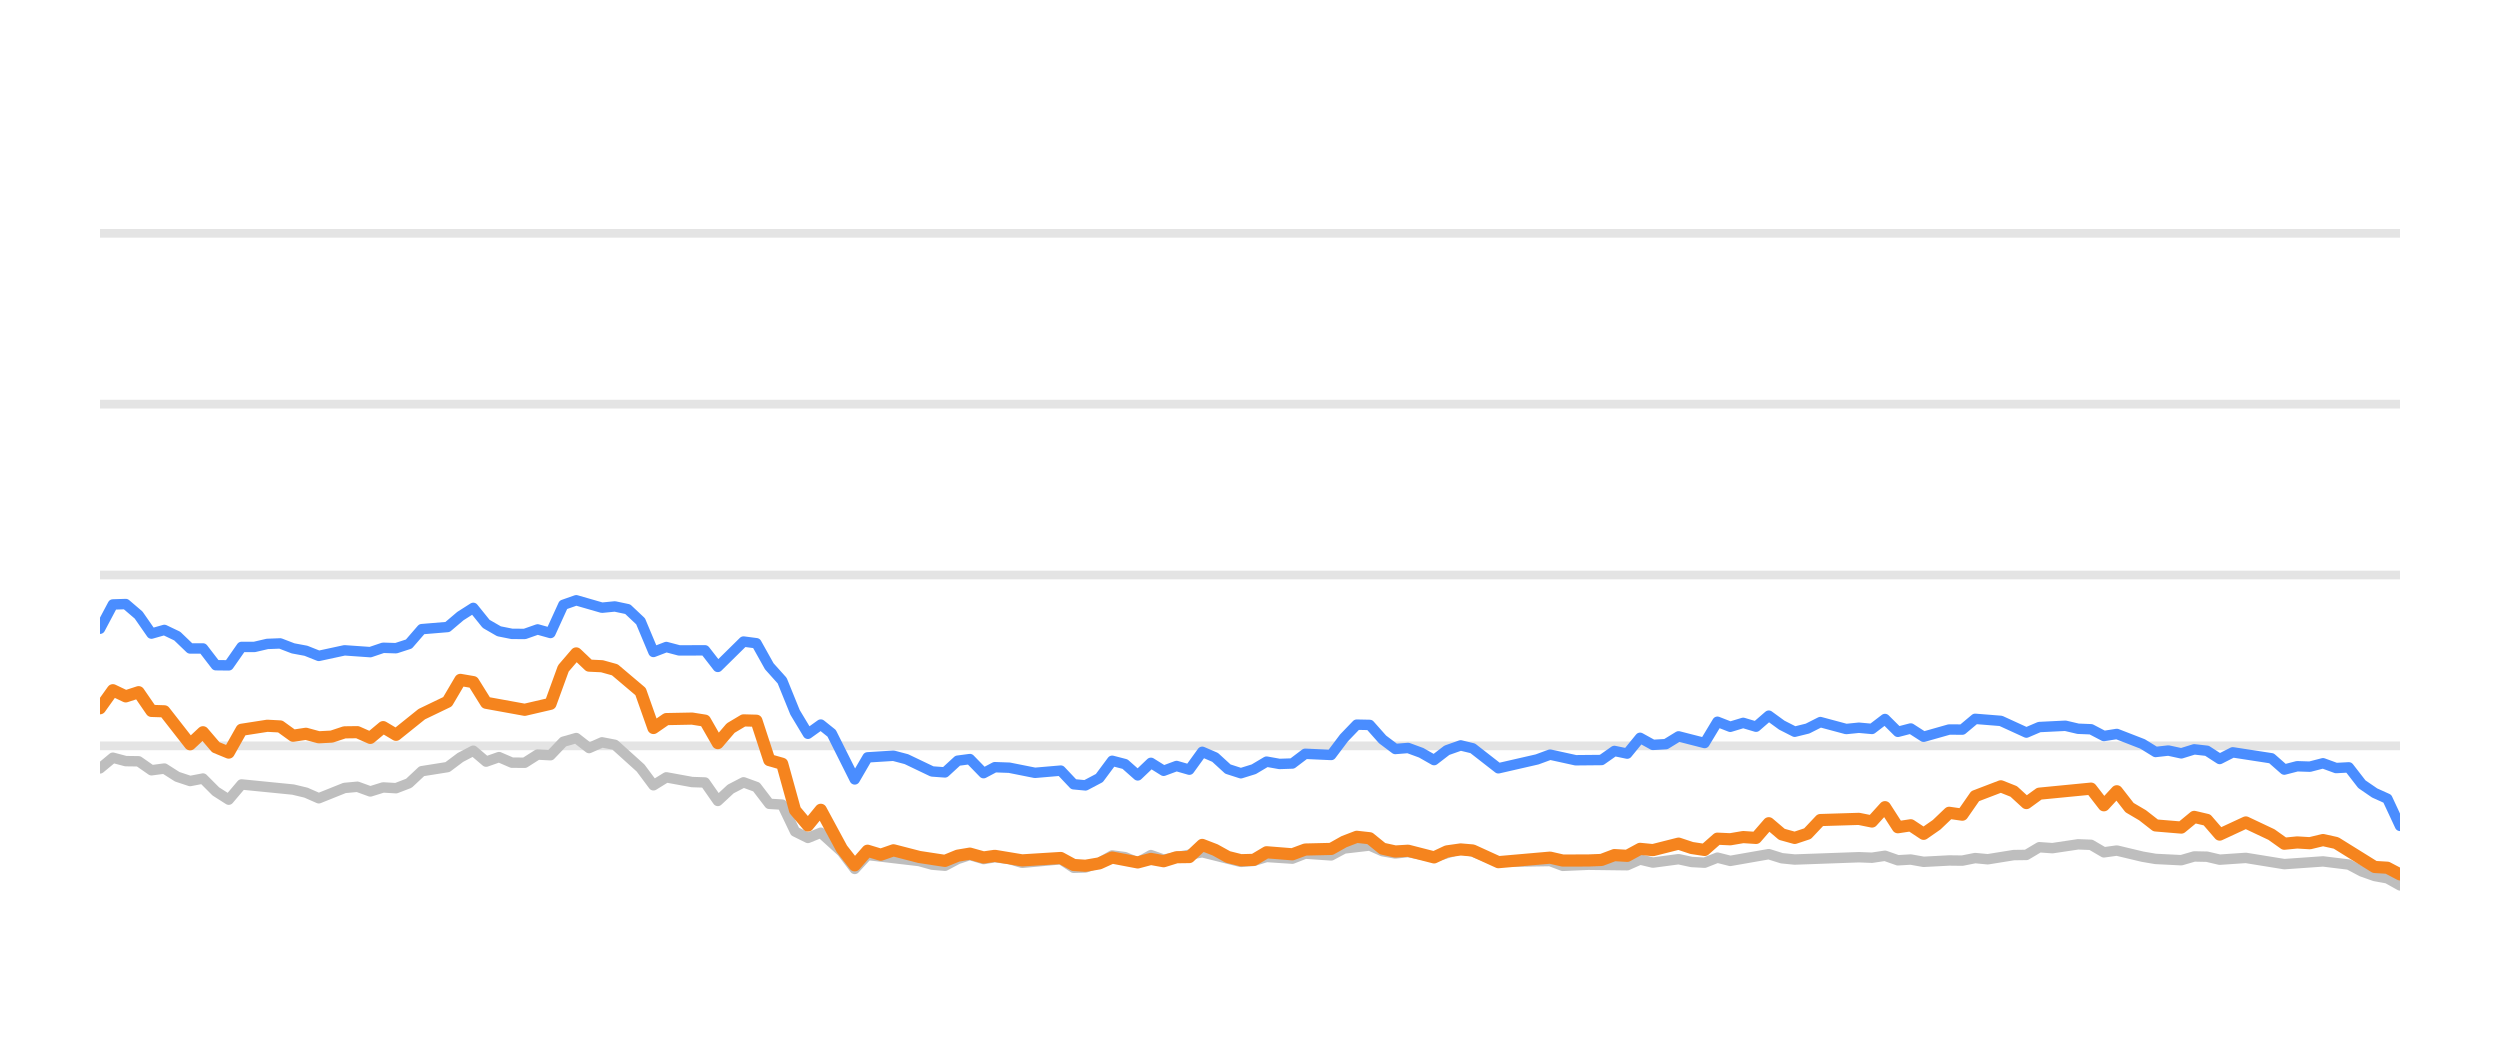
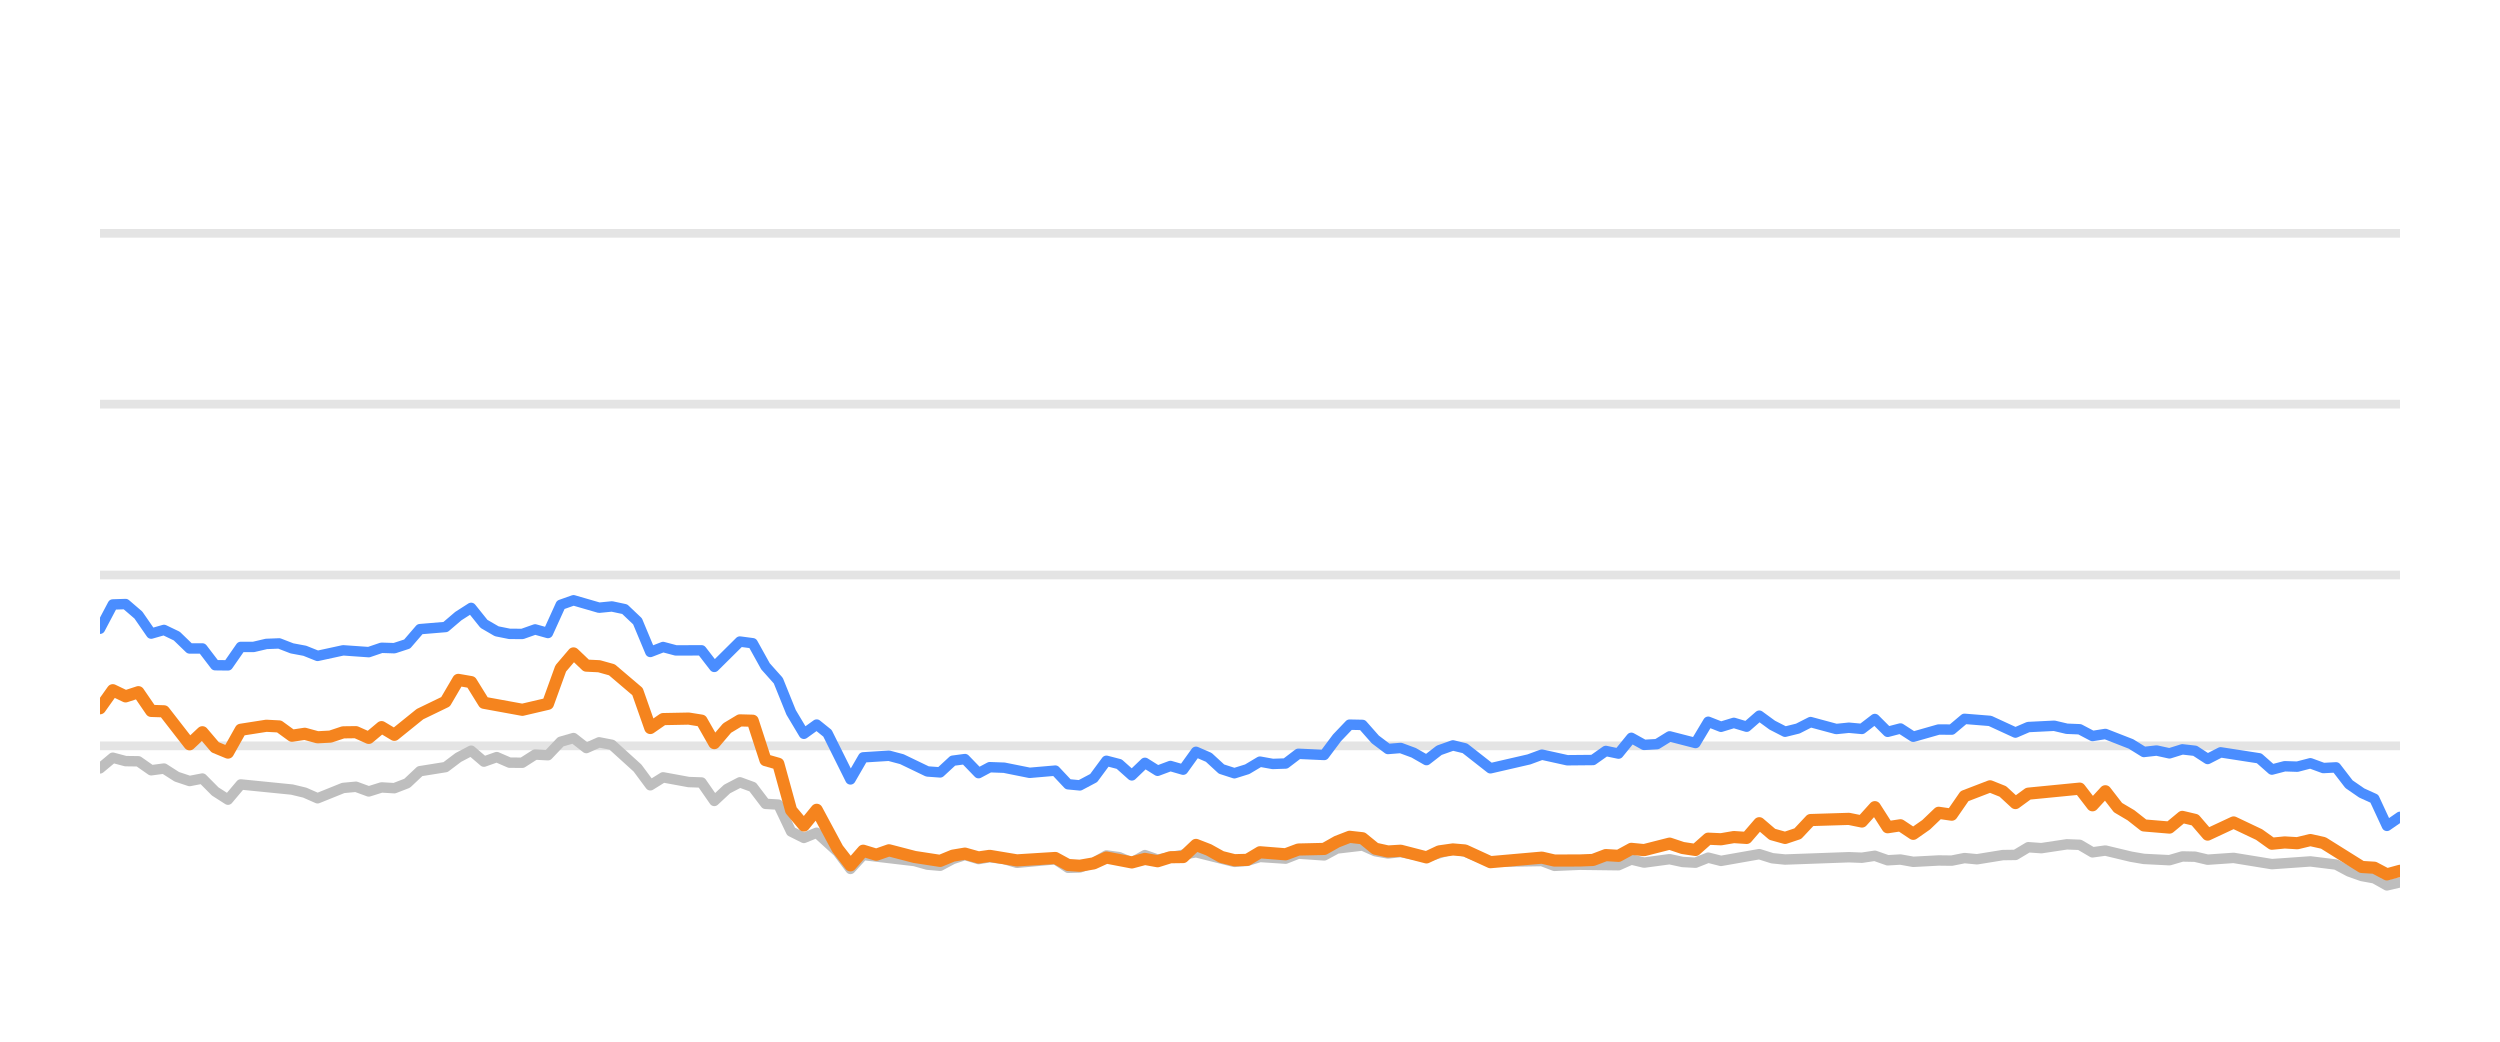
<svg xmlns="http://www.w3.org/2000/svg" width="144pt" height="60pt" viewBox="0 0 144 60" version="1.1">
  <defs>
    <style type="text/css">*{stroke-linejoin: round; stroke-linecap: butt}</style>
  </defs>
  <g id="figure_1">
    <g id="patch_1">
      <path d="M 0 60  L 144 60  L 144 0  L 0 0  L 0 60  z " style="fill: none; opacity: 0" />
    </g>
    <g id="axes_1">
      <g id="patch_2">
        <path d="M 5.76 52.8  L 138.24 52.8  L 138.24 3.6  L 5.76 3.6  L 5.76 52.8  z " style="fill: none" />
      </g>
      <g id="matplotlib.axis_1" />
      <g id="matplotlib.axis_2" />
      <g id="line2d_1">
-         <path d="M 5.76 42.96  L 138.24 42.96  " clip-path="url(#pd82c48098d)" style="fill: none; stroke: #b2b2b2; stroke-opacity: 0.35; stroke-width: 0.5; stroke-linecap: square" />
+         <path d="M 5.76 42.96  L 138.24 42.96  " clip-path="url(#paae78d81cb)" style="fill: none; stroke: #b2b2b2; stroke-opacity: 0.35; stroke-width: 0.5; stroke-linecap: square" />
      </g>
      <g id="line2d_2">
-         <path d="M 5.76 33.12  L 138.24 33.12  " clip-path="url(#pd82c48098d)" style="fill: none; stroke: #b2b2b2; stroke-opacity: 0.35; stroke-width: 0.5; stroke-linecap: square" />
+         <path d="M 5.76 33.12  L 138.24 33.12  " clip-path="url(#paae78d81cb)" style="fill: none; stroke: #b2b2b2; stroke-opacity: 0.35; stroke-width: 0.5; stroke-linecap: square" />
      </g>
      <g id="line2d_3">
-         <path d="M 5.76 23.28  L 138.24 23.28  " clip-path="url(#pd82c48098d)" style="fill: none; stroke: #b2b2b2; stroke-opacity: 0.35; stroke-width: 0.5; stroke-linecap: square" />
+         <path d="M 5.76 23.28  L 138.24 23.28  " clip-path="url(#paae78d81cb)" style="fill: none; stroke: #b2b2b2; stroke-opacity: 0.35; stroke-width: 0.5; stroke-linecap: square" />
      </g>
      <g id="line2d_4">
-         <path d="M 5.76 13.44  L 138.24 13.44  " clip-path="url(#pd82c48098d)" style="fill: none; stroke: #b2b2b2; stroke-opacity: 0.35; stroke-width: 0.5; stroke-linecap: square" />
+         <path d="M 5.76 13.44  L 138.24 13.44  " clip-path="url(#paae78d81cb)" style="fill: none; stroke: #b2b2b2; stroke-opacity: 0.35; stroke-width: 0.5; stroke-linecap: square" />
      </g>
      <g id="line2d_5">
-         <path d="M 5.76 44.259  L 6.501 43.644  L 7.243 43.841  L 7.984 43.851  L 8.725 44.367  L 9.467 44.269  L 10.208 44.741  L 10.95 44.987  L 11.691 44.844  L 12.432 45.587  L 13.174 46.06  L 13.915 45.184  L 16.881 45.479  L 17.622 45.656  L 18.363 45.981  L 19.846 45.386  L 20.587 45.317  L 21.329 45.587  L 22.07 45.356  L 22.812 45.4  L 23.553 45.115  L 24.294 44.421  L 25.777 44.185  L 26.518 43.629  L 27.26 43.24  L 28.001 43.87  L 28.743 43.609  L 29.484 43.929  L 30.225 43.934  L 30.967 43.462  L 31.708 43.501  L 32.449 42.724  L 33.191 42.512  L 33.932 43.088  L 34.674 42.758  L 35.415 42.901  L 36.898 44.239  L 37.639 45.233  L 38.38 44.775  L 39.863 45.046  L 40.605 45.071  L 41.346 46.133  L 42.087 45.445  L 42.829 45.061  L 43.57 45.331  L 44.311 46.301  L 45.053 46.345  L 45.794 47.895  L 46.536 48.264  L 47.277 47.964  L 48.492 49.066  L 49.233 50.05  L 49.971 49.248  L 52.95 49.597  L 53.689 49.804  L 54.43 49.868  L 55.163 49.479  L 55.865 49.248  L 56.654 49.484  L 57.302 49.376  L 58.135 49.479  L 58.876 49.7  L 61.1 49.494  L 61.843 49.986  L 62.522 49.966  L 63.323 49.7  L 64.061 49.272  L 64.801 49.371  L 65.534 49.681  L 66.292 49.253  L 67.026 49.513  L 69.249 49.09  L 71.474 49.646  L 72.218 49.587  L 72.955 49.361  L 74.44 49.459  L 75.18 49.169  L 76.676 49.272  L 77.419 48.874  L 78.895 48.702  L 79.636 49.031  L 80.37 49.159  L 81.108 49.08  L 82.603 49.366  L 84.134 48.908  L 84.829 49.051  L 86.306 49.646  L 89.285 49.597  L 90.017 49.873  L 91.494 49.809  L 93.727 49.838  L 94.469 49.509  L 95.208 49.686  L 96.686 49.489  L 97.441 49.651  L 98.186 49.691  L 98.923 49.4  L 99.664 49.587  L 101.881 49.199  L 102.632 49.435  L 103.376 49.509  L 107.073 49.376  L 107.826 49.405  L 108.575 49.292  L 109.318 49.553  L 110.058 49.509  L 110.8 49.641  L 112.272 49.563  L 113.029 49.572  L 113.77 49.425  L 114.495 49.494  L 115.991 49.253  L 116.72 49.243  L 117.464 48.8  L 118.22 48.854  L 119.698 48.633  L 120.443 48.662  L 121.184 49.095  L 121.929 48.992  L 123.413 49.346  L 124.162 49.474  L 125.642 49.548  L 126.388 49.331  L 127.123 49.346  L 127.854 49.518  L 129.359 49.415  L 131.577 49.774  L 133.806 49.617  L 135.292 49.799  L 136.042 50.197  L 136.781 50.458  L 137.51 50.591  L 138.24 50.999  L 138.24 50.999  " clip-path="url(#pd82c48098d)" style="fill: none; stroke: #bebebe; stroke-width: 0.6; stroke-linecap: round" />
+         <path d="M 5.76 44.259  L 6.497 43.644  L 7.234 43.841  L 7.971 43.851  L 8.709 44.367  L 9.446 44.269  L 10.183 44.741  L 10.92 44.987  L 11.657 44.844  L 12.394 45.587  L 13.132 46.06  L 13.869 45.184  L 16.817 45.479  L 17.555 45.656  L 18.292 45.981  L 19.766 45.386  L 20.503 45.317  L 21.24 45.587  L 21.978 45.356  L 22.715 45.4  L 23.452 45.115  L 24.189 44.421  L 25.663 44.185  L 26.4 43.629  L 27.138 43.24  L 27.875 43.87  L 28.612 43.609  L 29.349 43.929  L 30.086 43.934  L 30.823 43.462  L 31.561 43.501  L 32.298 42.724  L 33.035 42.512  L 33.772 43.088  L 34.509 42.758  L 35.246 42.901  L 36.721 44.239  L 37.458 45.233  L 38.195 44.775  L 39.669 45.046  L 40.407 45.071  L 41.144 46.133  L 41.881 45.445  L 42.618 45.061  L 43.355 45.331  L 44.092 46.301  L 44.83 46.345  L 45.567 47.895  L 46.304 48.264  L 47.041 47.964  L 48.249 49.066  L 48.986 50.05  L 49.72 49.248  L 52.682 49.597  L 53.417 49.804  L 54.153 49.868  L 54.882 49.479  L 55.58 49.248  L 56.364 49.484  L 57.009 49.376  L 57.838 49.479  L 58.574 49.7  L 60.785 49.494  L 61.524 49.986  L 62.199 49.966  L 62.996 49.7  L 63.73 49.272  L 64.466 49.371  L 65.194 49.681  L 65.948 49.253  L 66.678 49.513  L 68.888 49.09  L 71.101 49.646  L 71.84 49.587  L 72.573 49.361  L 74.05 49.459  L 74.785 49.169  L 76.273 49.272  L 77.012 48.874  L 78.479 48.702  L 79.216 49.031  L 79.946 49.159  L 80.679 49.08  L 82.166 49.366  L 83.689 48.908  L 84.38 49.051  L 85.848 49.646  L 88.811 49.597  L 89.538 49.873  L 91.007 49.809  L 93.227 49.838  L 93.965 49.509  L 94.7 49.686  L 96.169 49.489  L 96.92 49.651  L 97.661 49.691  L 98.393 49.4  L 99.13 49.587  L 101.335 49.199  L 102.082 49.435  L 102.821 49.509  L 106.497 49.376  L 107.246 49.405  L 107.991 49.292  L 108.73 49.553  L 109.465 49.509  L 110.203 49.641  L 111.667 49.563  L 112.419 49.572  L 113.156 49.425  L 113.877 49.494  L 115.364 49.253  L 116.089 49.243  L 116.829 48.8  L 117.581 48.854  L 119.051 48.633  L 119.791 48.662  L 120.528 49.095  L 121.269 48.992  L 122.745 49.346  L 123.489 49.474  L 124.961 49.548  L 125.702 49.331  L 126.433 49.346  L 127.16 49.518  L 128.656 49.415  L 130.862 49.774  L 133.078 49.617  L 134.556 49.799  L 135.302 50.197  L 136.036 50.458  L 136.761 50.591  L 137.487 50.999  L 138.24 50.822  L 138.24 50.822  " clip-path="url(#paae78d81cb)" style="fill: none; stroke: #bebebe; stroke-width: 0.6; stroke-linecap: round" />
      </g>
      <g id="line2d_6">
-         <path d="M 5.76 36.215  L 6.501 34.817  L 7.243 34.793  L 7.984 35.427  L 8.725 36.495  L 9.467 36.284  L 10.208 36.638  L 10.95 37.351  L 11.691 37.351  L 12.432 38.316  L 13.174 38.325  L 13.915 37.263  L 14.656 37.263  L 15.398 37.09  L 16.139 37.061  L 16.881 37.346  L 17.622 37.484  L 18.363 37.779  L 19.846 37.459  L 21.329 37.563  L 22.07 37.312  L 22.812 37.336  L 23.553 37.095  L 24.294 36.239  L 25.777 36.116  L 26.518 35.487  L 27.26 35.014  L 28.001 35.934  L 28.743 36.362  L 29.484 36.51  L 30.225 36.515  L 30.967 36.254  L 31.708 36.461  L 32.449 34.837  L 33.191 34.576  L 34.674 35.004  L 35.415 34.931  L 36.156 35.088  L 36.898 35.787  L 37.639 37.553  L 38.38 37.268  L 39.122 37.464  L 40.605 37.459  L 41.346 38.414  L 42.829 36.953  L 43.57 37.051  L 44.311 38.379  L 45.053 39.206  L 45.794 41.031  L 46.536 42.266  L 47.277 41.735  L 47.903 42.237  L 49.233 44.894  L 49.971 43.624  L 51.465 43.531  L 52.21 43.728  L 53.689 44.436  L 54.43 44.49  L 55.163 43.816  L 55.865 43.723  L 56.654 44.534  L 57.302 44.19  L 58.135 44.22  L 59.613 44.515  L 61.1 44.387  L 61.843 45.174  L 62.522 45.238  L 63.323 44.815  L 64.061 43.821  L 64.801 44.013  L 65.534 44.662  L 66.292 43.939  L 67.026 44.397  L 67.769 44.121  L 68.506 44.333  L 69.249 43.304  L 69.99 43.624  L 70.726 44.298  L 71.474 44.539  L 72.218 44.308  L 72.955 43.87  L 73.696 44.003  L 74.44 43.978  L 75.18 43.418  L 76.676 43.486  L 77.419 42.498  L 78.148 41.74  L 78.895 41.755  L 79.636 42.591  L 80.37 43.142  L 81.108 43.083  L 81.86 43.359  L 82.603 43.782  L 83.338 43.216  L 84.134 42.935  L 84.829 43.103  L 86.306 44.254  L 88.538 43.742  L 89.285 43.467  L 90.759 43.791  L 92.247 43.777  L 92.99 43.255  L 93.727 43.408  L 94.469 42.498  L 95.208 42.906  L 95.956 42.862  L 96.686 42.414  L 98.186 42.798  L 98.923 41.573  L 99.664 41.863  L 100.408 41.637  L 101.148 41.858  L 101.881 41.223  L 102.632 41.769  L 103.376 42.148  L 104.114 41.966  L 104.853 41.592  L 106.34 41.991  L 107.073 41.917  L 107.826 41.986  L 108.575 41.415  L 109.318 42.153  L 110.058 41.961  L 110.8 42.438  L 112.272 42.02  L 113.029 42.025  L 113.77 41.405  L 115.249 41.523  L 116.72 42.197  L 117.464 41.878  L 118.967 41.804  L 119.698 41.976  L 120.443 42.006  L 121.184 42.394  L 121.929 42.276  L 123.413 42.852  L 124.162 43.314  L 124.898 43.231  L 125.642 43.393  L 126.388 43.162  L 127.123 43.245  L 127.854 43.718  L 128.608 43.334  L 130.838 43.678  L 131.577 44.328  L 132.319 44.136  L 133.049 44.16  L 133.806 43.964  L 134.558 44.239  L 135.292 44.2  L 136.042 45.169  L 136.781 45.676  L 137.51 46.005  L 138.24 47.57  L 138.24 47.57  " clip-path="url(#pd82c48098d)" style="fill: none; stroke: #4a8dff; stroke-width: 0.6; stroke-linecap: round" />
+         <path d="M 5.76 36.215  L 6.497 34.817  L 7.234 34.793  L 7.971 35.427  L 8.709 36.495  L 9.446 36.284  L 10.183 36.638  L 10.92 37.351  L 11.657 37.351  L 12.394 38.316  L 13.132 38.325  L 13.869 37.263  L 14.606 37.263  L 15.343 37.09  L 16.08 37.061  L 16.817 37.346  L 17.555 37.484  L 18.292 37.779  L 19.766 37.459  L 21.24 37.563  L 21.978 37.312  L 22.715 37.336  L 23.452 37.095  L 24.189 36.239  L 25.663 36.116  L 26.4 35.487  L 27.138 35.014  L 27.875 35.934  L 28.612 36.362  L 29.349 36.51  L 30.086 36.515  L 30.823 36.254  L 31.561 36.461  L 32.298 34.837  L 33.035 34.576  L 34.509 35.004  L 35.246 34.931  L 35.984 35.088  L 36.721 35.787  L 37.458 37.553  L 38.195 37.268  L 38.932 37.464  L 40.407 37.459  L 41.144 38.414  L 42.618 36.953  L 43.355 37.051  L 44.092 38.379  L 44.83 39.206  L 45.567 41.031  L 46.304 42.266  L 47.041 41.735  L 47.663 42.237  L 48.986 44.894  L 49.72 43.624  L 51.205 43.531  L 51.946 43.728  L 53.417 44.436  L 54.153 44.49  L 54.882 43.816  L 55.58 43.723  L 56.364 44.534  L 57.009 44.19  L 57.838 44.22  L 59.307 44.515  L 60.785 44.387  L 61.524 45.174  L 62.199 45.238  L 62.996 44.815  L 63.73 43.821  L 64.466 44.013  L 65.194 44.662  L 65.948 43.939  L 66.678 44.397  L 67.416 44.121  L 68.149 44.333  L 68.888 43.304  L 69.625 43.624  L 70.357 44.298  L 71.101 44.539  L 71.84 44.308  L 72.573 43.87  L 73.31 44.003  L 74.05 43.978  L 74.785 43.418  L 76.273 43.486  L 77.012 42.498  L 77.736 41.74  L 78.479 41.755  L 79.216 42.591  L 79.946 43.142  L 80.679 43.083  L 81.427 43.359  L 82.166 43.782  L 82.897 43.216  L 83.689 42.935  L 84.38 43.103  L 85.848 44.254  L 88.067 43.742  L 88.811 43.467  L 90.276 43.791  L 91.755 43.777  L 92.494 43.255  L 93.227 43.408  L 93.965 42.498  L 94.7 42.906  L 95.444 42.862  L 96.169 42.414  L 97.661 42.798  L 98.393 41.573  L 99.13 41.863  L 99.87 41.637  L 100.606 41.858  L 101.335 41.223  L 102.082 41.769  L 102.821 42.148  L 103.555 41.966  L 104.29 41.592  L 105.769 41.991  L 106.497 41.917  L 107.246 41.986  L 107.991 41.415  L 108.73 42.153  L 109.465 41.961  L 110.203 42.438  L 111.667 42.02  L 112.419 42.025  L 113.156 41.405  L 114.627 41.523  L 116.089 42.197  L 116.829 41.878  L 118.324 41.804  L 119.051 41.976  L 119.791 42.006  L 120.528 42.394  L 121.269 42.276  L 122.745 42.852  L 123.489 43.314  L 124.221 43.231  L 124.961 43.393  L 125.702 43.162  L 126.433 43.245  L 127.16 43.718  L 127.909 43.334  L 130.127 43.678  L 130.862 44.328  L 131.599 44.136  L 132.326 44.16  L 133.078 43.964  L 133.826 44.239  L 134.556 44.2  L 135.302 45.169  L 136.036 45.676  L 136.761 46.005  L 137.487 47.57  L 138.24 47.049  L 138.24 47.049  " clip-path="url(#paae78d81cb)" style="fill: none; stroke: #4a8dff; stroke-width: 0.6; stroke-linecap: round" />
      </g>
      <g id="line2d_7">
-         <path d="M 5.76 40.795  L 6.501 39.757  L 7.243 40.111  L 7.984 39.87  L 8.725 40.948  L 9.467 40.972  L 10.95 42.871  L 11.691 42.178  L 12.432 43.044  L 13.174 43.349  L 13.915 42.035  L 15.398 41.804  L 16.139 41.843  L 16.881 42.379  L 17.622 42.266  L 18.363 42.468  L 19.105 42.429  L 19.846 42.183  L 20.587 42.173  L 21.329 42.502  L 22.07 41.883  L 22.812 42.325  L 24.294 41.135  L 25.777 40.421  L 26.518 39.162  L 27.26 39.29  L 28.001 40.48  L 30.225 40.884  L 31.708 40.539  L 32.449 38.502  L 33.191 37.637  L 33.932 38.34  L 34.674 38.375  L 35.415 38.581  L 36.898 39.836  L 37.639 41.932  L 38.38 41.42  L 39.863 41.391  L 40.605 41.509  L 41.346 42.803  L 42.087 41.937  L 42.829 41.494  L 43.57 41.514  L 44.311 43.782  L 45.053 43.993  L 45.794 46.67  L 46.536 47.55  L 47.277 46.645  L 48.492 48.894  L 49.233 49.843  L 49.971 49.002  L 50.73 49.233  L 51.465 48.977  L 52.95 49.361  L 54.43 49.587  L 55.163 49.287  L 55.865 49.169  L 56.654 49.39  L 57.302 49.297  L 58.876 49.558  L 61.1 49.42  L 61.843 49.823  L 62.522 49.868  L 63.323 49.73  L 64.061 49.395  L 65.534 49.676  L 66.292 49.474  L 67.026 49.607  L 67.769 49.376  L 68.506 49.366  L 69.249 48.667  L 69.99 48.953  L 70.726 49.361  L 71.474 49.548  L 72.218 49.528  L 72.955 49.09  L 74.44 49.208  L 75.18 48.933  L 76.676 48.898  L 77.419 48.48  L 78.148 48.2  L 78.895 48.283  L 79.636 48.884  L 80.37 49.046  L 81.108 49.002  L 82.603 49.386  L 83.338 49.041  L 84.134 48.928  L 84.829 48.987  L 86.306 49.661  L 89.285 49.4  L 90.017 49.568  L 91.494 49.563  L 92.247 49.533  L 92.99 49.253  L 93.727 49.297  L 94.469 48.894  L 95.208 48.967  L 96.686 48.593  L 97.441 48.844  L 98.186 48.957  L 98.923 48.308  L 99.664 48.342  L 100.408 48.215  L 101.148 48.264  L 101.881 47.418  L 102.632 48.057  L 103.376 48.264  L 104.114 48.018  L 104.853 47.235  L 107.073 47.167  L 107.826 47.319  L 108.575 46.493  L 109.318 47.649  L 110.058 47.536  L 110.8 48.028  L 111.55 47.506  L 112.272 46.817  L 113.029 46.926  L 113.77 45.858  L 115.249 45.292  L 115.991 45.587  L 116.72 46.256  L 117.464 45.715  L 120.443 45.425  L 121.184 46.384  L 121.929 45.577  L 122.661 46.517  L 123.413 46.96  L 124.162 47.545  L 125.642 47.668  L 126.388 47.053  L 127.123 47.226  L 127.854 48.072  L 129.359 47.373  L 130.838 48.072  L 131.577 48.598  L 132.319 48.525  L 133.049 48.569  L 133.806 48.387  L 134.558 48.554  L 136.781 49.937  L 137.51 49.981  L 138.24 50.365  L 138.24 50.365  " clip-path="url(#pd82c48098d)" style="fill: none; stroke: #f5841e; stroke-width: 0.7; stroke-linecap: round" />
+         <path d="M 5.76 40.795  L 6.497 39.757  L 7.234 40.111  L 7.971 39.87  L 8.709 40.948  L 9.446 40.972  L 10.92 42.871  L 11.657 42.178  L 12.394 43.044  L 13.132 43.349  L 13.869 42.035  L 15.343 41.804  L 16.08 41.843  L 16.817 42.379  L 17.555 42.266  L 18.292 42.468  L 19.029 42.429  L 19.766 42.183  L 20.503 42.173  L 21.24 42.502  L 21.978 41.883  L 22.715 42.325  L 24.189 41.135  L 25.663 40.421  L 26.4 39.162  L 27.138 39.29  L 27.875 40.48  L 30.086 40.884  L 31.561 40.539  L 32.298 38.502  L 33.035 37.637  L 33.772 38.34  L 34.509 38.375  L 35.246 38.581  L 36.721 39.836  L 37.458 41.932  L 38.195 41.42  L 39.669 41.391  L 40.407 41.509  L 41.144 42.803  L 41.881 41.937  L 42.618 41.494  L 43.355 41.514  L 44.092 43.782  L 44.83 43.993  L 45.567 46.67  L 46.304 47.55  L 47.041 46.645  L 48.249 48.894  L 48.986 49.843  L 49.72 49.002  L 50.474 49.233  L 51.205 48.977  L 52.682 49.361  L 54.153 49.587  L 54.882 49.287  L 55.58 49.169  L 56.364 49.39  L 57.009 49.297  L 58.574 49.558  L 60.785 49.42  L 61.524 49.823  L 62.199 49.868  L 62.996 49.73  L 63.73 49.395  L 65.194 49.676  L 65.948 49.474  L 66.678 49.607  L 67.416 49.376  L 68.149 49.366  L 68.888 48.667  L 69.625 48.953  L 70.357 49.361  L 71.101 49.548  L 71.84 49.528  L 72.573 49.09  L 74.05 49.208  L 74.785 48.933  L 76.273 48.898  L 77.012 48.48  L 77.736 48.2  L 78.479 48.283  L 79.216 48.884  L 79.946 49.046  L 80.679 49.002  L 82.166 49.386  L 82.897 49.041  L 83.689 48.928  L 84.38 48.987  L 85.848 49.661  L 88.811 49.4  L 89.538 49.568  L 91.007 49.563  L 91.755 49.533  L 92.494 49.253  L 93.227 49.297  L 93.965 48.894  L 94.7 48.967  L 96.169 48.593  L 96.92 48.844  L 97.661 48.957  L 98.393 48.308  L 99.13 48.342  L 99.87 48.215  L 100.606 48.264  L 101.335 47.418  L 102.082 48.057  L 102.821 48.264  L 103.555 48.018  L 104.29 47.235  L 106.497 47.167  L 107.246 47.319  L 107.991 46.493  L 108.73 47.649  L 109.465 47.536  L 110.203 48.028  L 110.948 47.506  L 111.667 46.817  L 112.419 46.926  L 113.156 45.858  L 114.627 45.292  L 115.364 45.587  L 116.089 46.256  L 116.829 45.715  L 119.791 45.425  L 120.528 46.384  L 121.269 45.577  L 121.996 46.517  L 122.745 46.96  L 123.489 47.545  L 124.961 47.668  L 125.702 47.053  L 126.433 47.226  L 127.16 48.072  L 128.656 47.373  L 130.127 48.072  L 130.862 48.598  L 131.599 48.525  L 132.326 48.569  L 133.078 48.387  L 133.826 48.554  L 136.036 49.937  L 136.761 49.981  L 137.487 50.365  L 138.24 50.158  L 138.24 50.158  " clip-path="url(#paae78d81cb)" style="fill: none; stroke: #f5841e; stroke-width: 0.7; stroke-linecap: round" />
      </g>
    </g>
  </g>
  <defs>
-     <clipPath id="pd82c48098d">
+     <clipPath id="paae78d81cb">
      <rect x="5.76" y="3.6" width="132.48" height="49.2" />
    </clipPath>
  </defs>
</svg>
